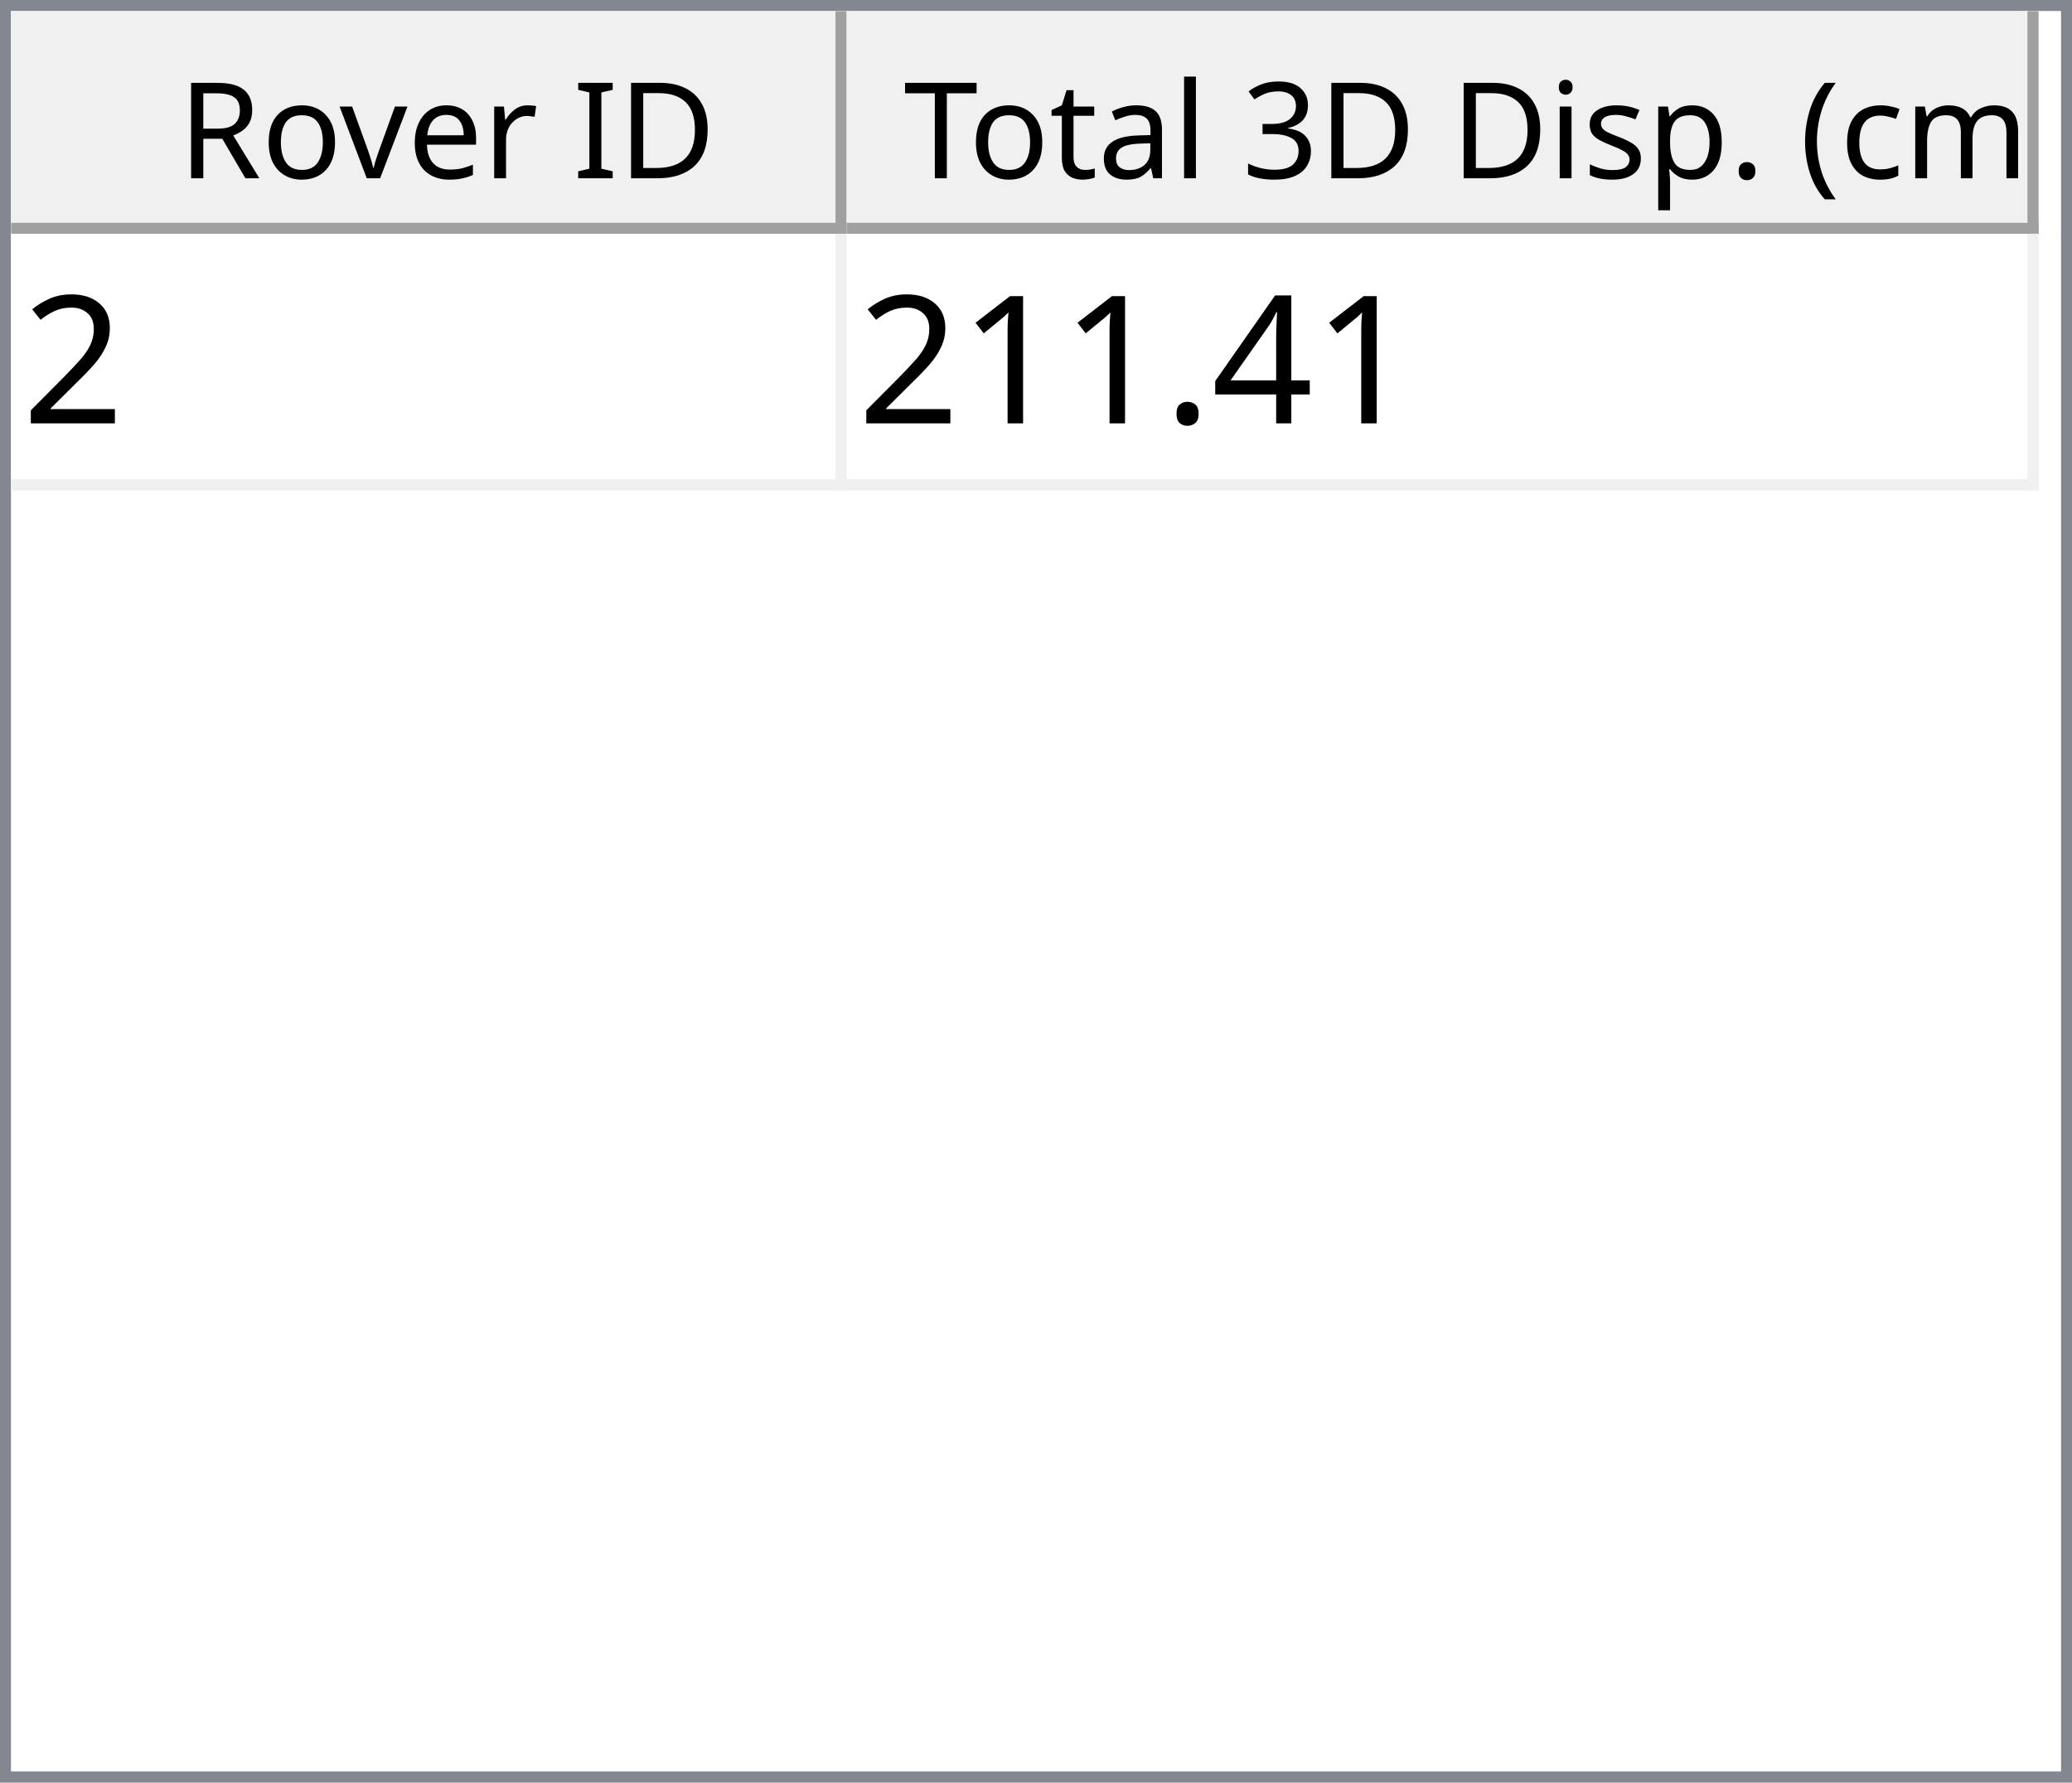
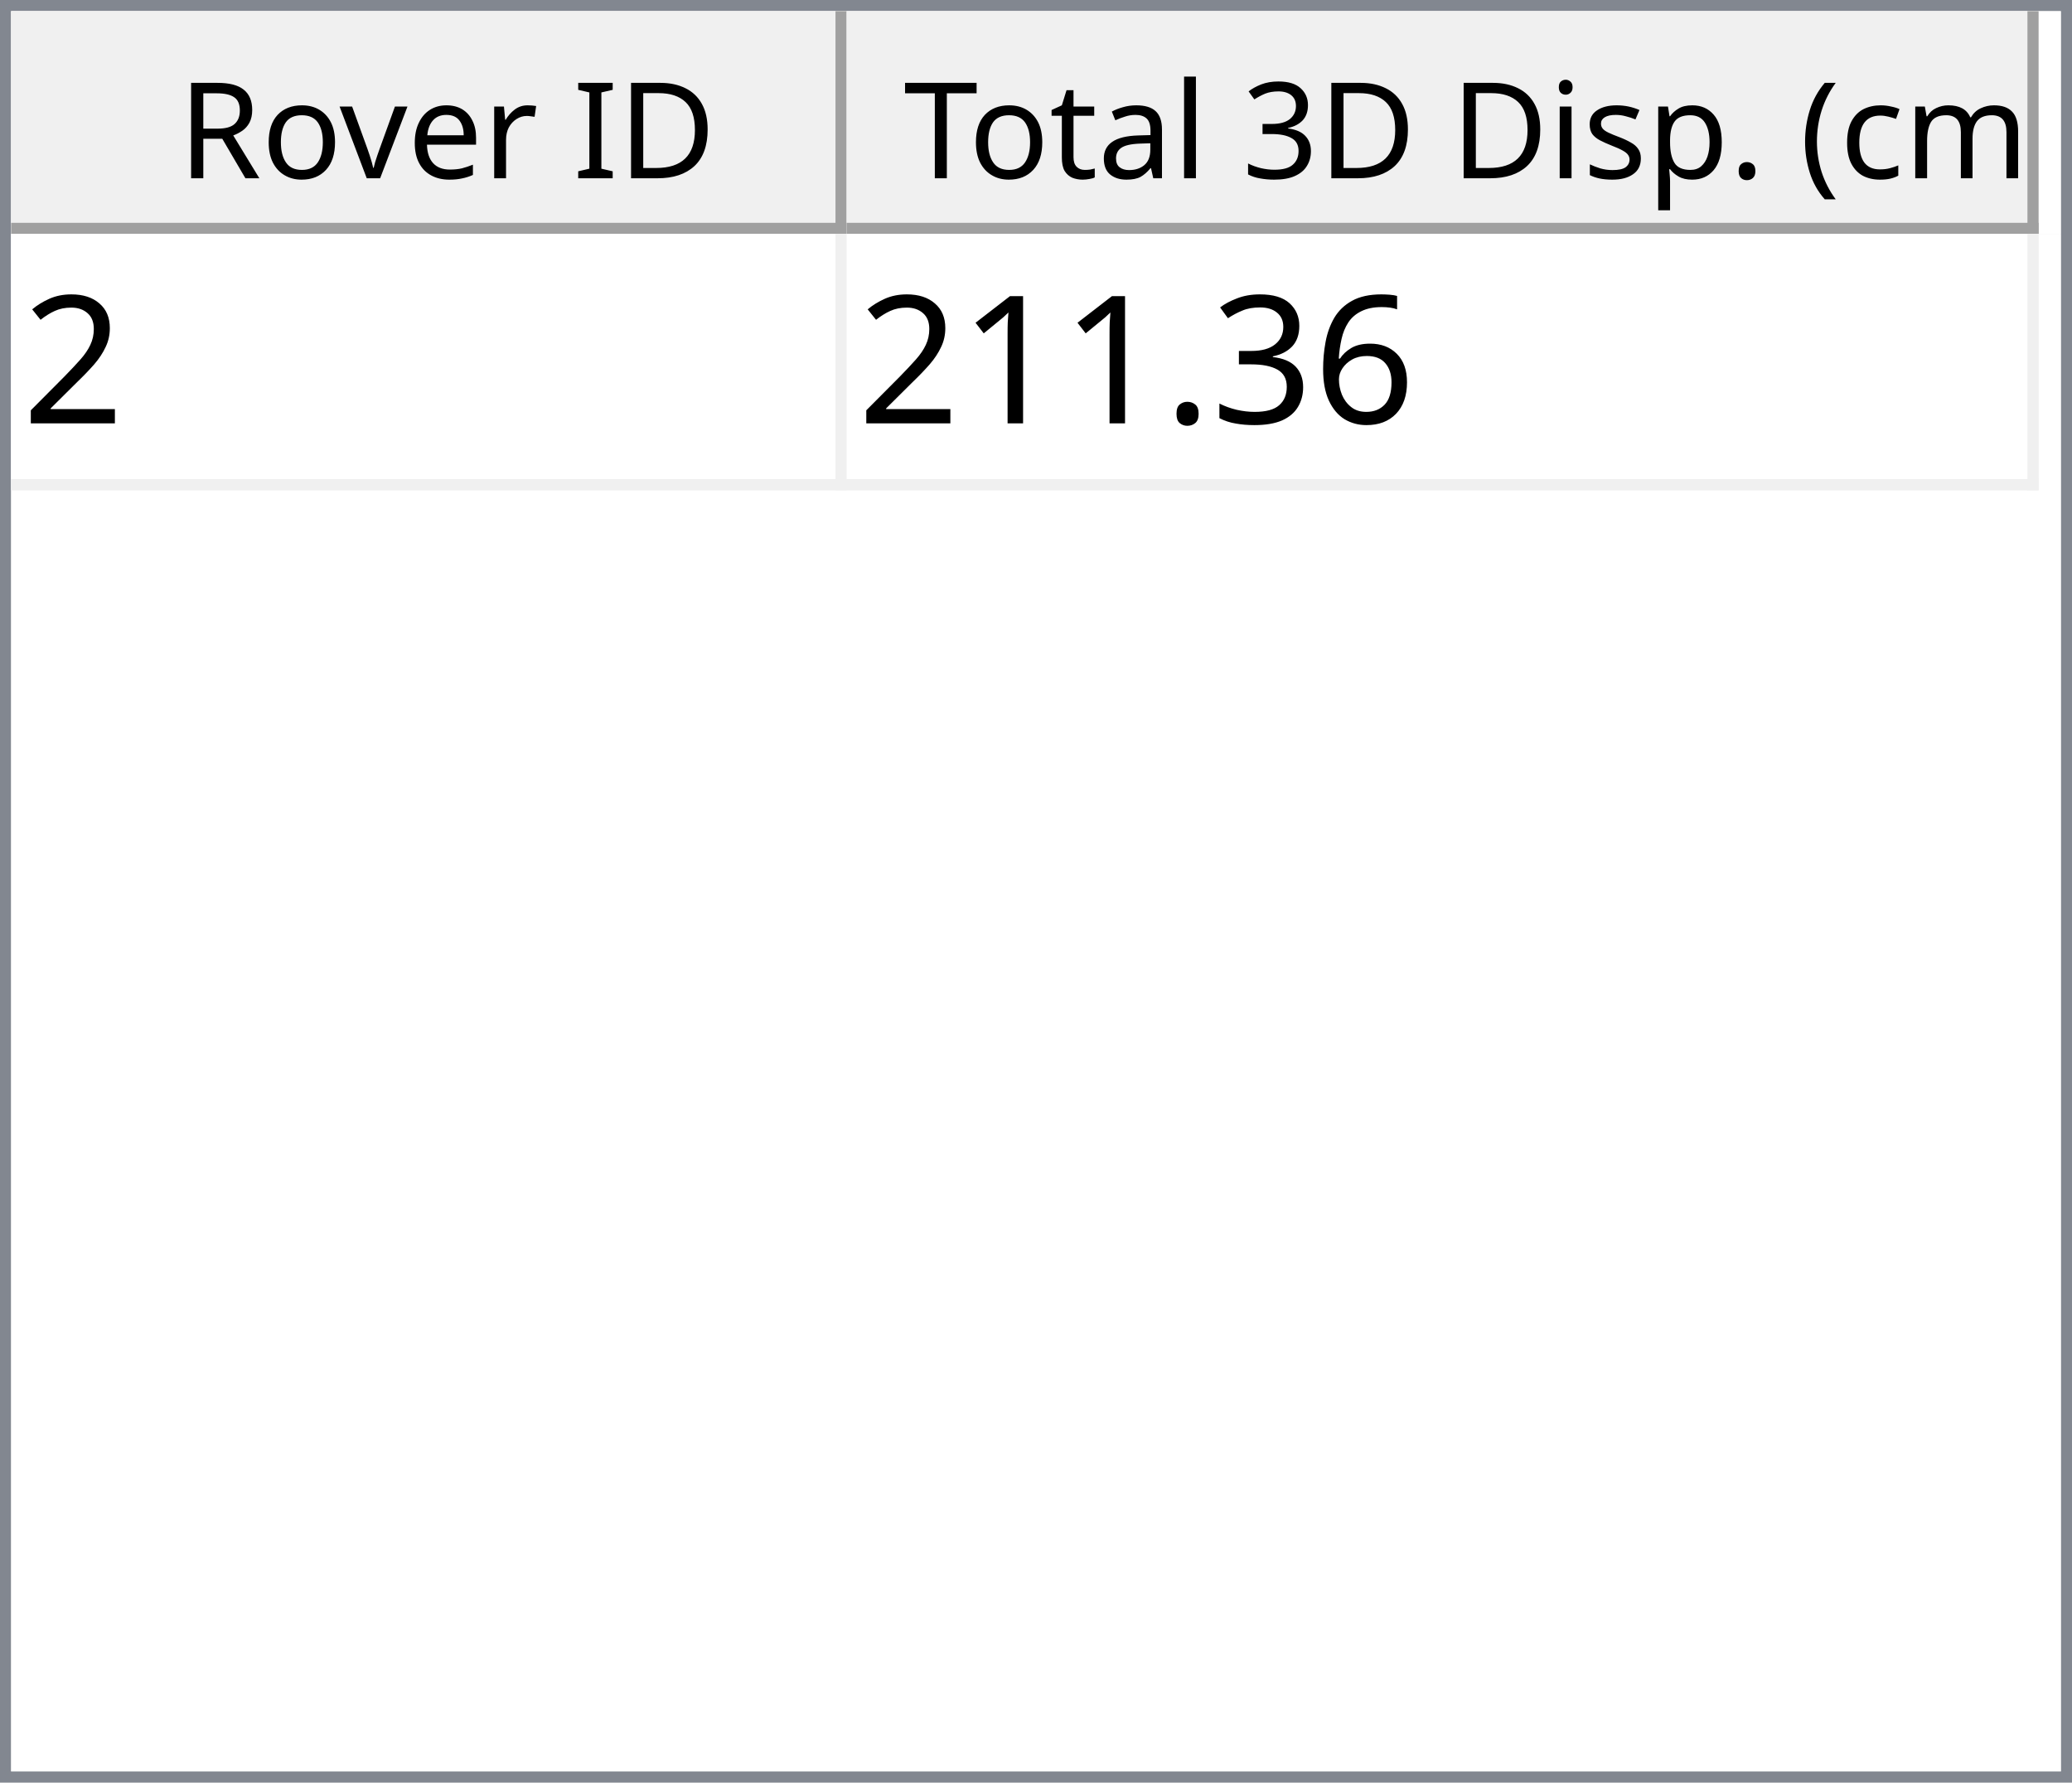
<svg xmlns="http://www.w3.org/2000/svg" style="fill-opacity:1; color-rendering:auto; color-interpolation:auto; text-rendering:auto; stroke:black; stroke-linecap:square; stroke-miterlimit:10; shape-rendering:auto; stroke-opacity:1; fill:black; stroke-dasharray:none; font-weight:normal; stroke-width:1; font-family:'Dialog'; font-style:normal; stroke-linejoin:miter; font-size:12px; stroke-dashoffset:0; image-rendering:auto;" width="186" height="160">
  <defs id="genericDefs" />
  <g>
    <defs id="defs1">
      <clipPath clipPathUnits="userSpaceOnUse" id="clipPath1">
        <path d="M0 0 L186 0 L186 160 L0 160 L0 0 Z" />
      </clipPath>
      <clipPath clipPathUnits="userSpaceOnUse" id="clipPath2">
        <path d="M0 0 L0 160 L186 160 L186 0 Z" />
      </clipPath>
      <clipPath clipPathUnits="userSpaceOnUse" id="clipPath3">
        <path d="M0 0 L0 20 L184 20 L184 0 Z" />
      </clipPath>
      <clipPath clipPathUnits="userSpaceOnUse" id="clipPath4">
        <path d="M0 0 L0 20 L75 20 L75 0 Z" />
      </clipPath>
      <clipPath clipPathUnits="userSpaceOnUse" id="clipPath5">
        <path d="M1 1 L1 19 L74 19 L74 1 Z" />
      </clipPath>
      <clipPath clipPathUnits="userSpaceOnUse" id="clipPath6">
        <path d="M0 0 L0 18 L73 18 L73 0 Z" />
      </clipPath>
      <clipPath clipPathUnits="userSpaceOnUse" id="clipPath7">
        <path d="M-0.5 -0.5 L-0.5 19.5 L74.5 19.5 L74.5 -0.5 Z" />
      </clipPath>
      <clipPath clipPathUnits="userSpaceOnUse" id="clipPath8">
        <path d="M0 0 L0 20 L107 20 L107 0 Z" />
      </clipPath>
      <clipPath clipPathUnits="userSpaceOnUse" id="clipPath9">
        <path d="M1 1 L1 19 L106 19 L106 1 Z" />
      </clipPath>
      <clipPath clipPathUnits="userSpaceOnUse" id="clipPath10">
        <path d="M0 0 L0 18 L105 18 L105 0 Z" />
      </clipPath>
      <clipPath clipPathUnits="userSpaceOnUse" id="clipPath11">
        <path d="M-0.5 -0.5 L-0.5 19.5 L106.5 19.5 L106.5 -0.5 Z" />
      </clipPath>
      <clipPath clipPathUnits="userSpaceOnUse" id="clipPath12">
        <path d="M0 0 L0 138 L184 138 L184 0 Z" />
      </clipPath>
      <clipPath clipPathUnits="userSpaceOnUse" id="clipPath13">
        <path d="M0 0 L0 23 L182 23 L182 0 Z" />
      </clipPath>
      <clipPath clipPathUnits="userSpaceOnUse" id="clipPath14">
        <path d="M-0.5 -0.5 L-0.5 22.5 L181.5 22.5 L181.5 -0.5 Z" />
      </clipPath>
      <clipPath clipPathUnits="userSpaceOnUse" id="clipPath15">
        <path d="M0 0 L0 22 L74 22 L74 0 Z" />
      </clipPath>
      <clipPath clipPathUnits="userSpaceOnUse" id="clipPath16">
        <path d="M0 0 L0 22 L106 22 L106 0 Z" />
      </clipPath>
      <font horiz-adv-x="64.551" id="font1">
        <font-face ascent="107.91" descent="25.098" units-per-em="100" style="font-style:normal; font-family:Segoe UI; font-weight:normal;" />
        <missing-glyph horiz-adv-x="64.551" d="M8.109 0 L8.109 68.266 L56.453 68.266 L56.453 0 L8.109 0 ZM15.328 7.234 L49.219 7.234 L49.219 61.031 L15.328 61.031 L15.328 7.234 Z" />
        <glyph unicode="D" horiz-adv-x="70.117" d="M9.188 0 L9.188 70.016 L28.516 70.016 Q65.531 70.016 65.531 35.891 Q65.531 19.672 55.25 9.836 Q44.969 0 27.734 0 L9.188 0 ZM17.391 62.594 L17.391 7.422 L27.828 7.422 Q41.609 7.422 49.273 14.797 Q56.938 22.172 56.938 35.688 Q56.938 62.594 28.328 62.594 L17.391 62.594 Z" />
        <glyph unicode="I" horiz-adv-x="26.611" d="M17.391 0 L9.188 0 L9.188 70.016 L17.391 70.016 L17.391 0 Z" />
        <glyph unicode=" " horiz-adv-x="27.393" d="" />
        <glyph unicode="r" horiz-adv-x="34.766" d="M34.188 41.891 Q32.078 43.5 28.125 43.5 Q23 43.5 19.555 38.672 Q16.109 33.844 16.109 25.484 L16.109 0 L8.109 0 L8.109 50 L16.109 50 L16.109 39.703 L16.312 39.703 Q18.016 44.969 21.531 47.922 Q25.047 50.875 29.391 50.875 Q32.516 50.875 34.188 50.203 L34.188 41.891 Z" />
        <glyph unicode="e" horiz-adv-x="52.295" d="M48.297 23 L12.984 23 Q13.188 14.656 17.484 10.109 Q21.781 5.562 29.297 5.562 Q37.75 5.562 44.828 11.141 L44.828 3.609 Q38.234 -1.172 27.391 -1.172 Q16.797 -1.172 10.742 5.641 Q4.688 12.453 4.688 24.812 Q4.688 36.469 11.305 43.82 Q17.922 51.172 27.734 51.172 Q37.547 51.172 42.922 44.828 Q48.297 38.484 48.297 27.203 L48.297 23 ZM40.094 29.781 Q40.047 36.719 36.75 40.578 Q33.453 44.438 27.594 44.438 Q21.922 44.438 17.969 40.383 Q14.016 36.328 13.094 29.781 L40.094 29.781 Z" />
        <glyph unicode="v" horiz-adv-x="47.9" d="M47.406 50 L27.484 0 L19.625 0 L0.688 50 L9.469 50 L22.172 13.672 Q23.578 9.672 23.922 6.688 L24.125 6.688 Q24.609 10.453 25.688 13.484 L38.969 50 L47.406 50 Z" />
        <glyph unicode="o" horiz-adv-x="58.594" d="M29 -1.172 Q17.922 -1.172 11.305 5.836 Q4.688 12.844 4.688 24.422 Q4.688 37.016 11.57 44.094 Q18.453 51.172 30.172 51.172 Q41.359 51.172 47.633 44.289 Q53.906 37.406 53.906 25.203 Q53.906 13.234 47.141 6.031 Q40.375 -1.172 29 -1.172 ZM29.594 44.438 Q21.875 44.438 17.383 39.188 Q12.891 33.938 12.891 24.703 Q12.891 15.828 17.43 10.695 Q21.969 5.562 29.594 5.562 Q37.359 5.562 41.531 10.594 Q45.703 15.625 45.703 24.906 Q45.703 34.281 41.531 39.359 Q37.359 44.438 29.594 44.438 Z" />
        <glyph unicode="R" horiz-adv-x="59.814" d="M59.375 0 L49.609 0 L37.891 19.625 Q36.281 22.359 34.766 24.289 Q33.25 26.219 31.664 27.438 Q30.078 28.656 28.25 29.219 Q26.422 29.781 24.125 29.781 L17.391 29.781 L17.391 0 L9.188 0 L9.188 70.016 L30.078 70.016 Q34.672 70.016 38.555 68.867 Q42.438 67.719 45.289 65.375 Q48.141 63.031 49.758 59.547 Q51.375 56.062 51.375 51.375 Q51.375 47.703 50.273 44.656 Q49.172 41.609 47.148 39.211 Q45.125 36.812 42.266 35.133 Q39.406 33.453 35.844 32.516 L35.844 32.328 Q37.594 31.547 38.891 30.547 Q40.188 29.547 41.359 28.18 Q42.531 26.812 43.68 25.078 Q44.828 23.344 46.234 21.047 L59.375 0 ZM17.391 62.594 L17.391 37.203 L28.516 37.203 Q31.594 37.203 34.203 38.133 Q36.812 39.062 38.719 40.797 Q40.625 42.531 41.703 45.047 Q42.781 47.562 42.781 50.688 Q42.781 56.297 39.141 59.445 Q35.5 62.594 28.609 62.594 L17.391 62.594 Z" />
        <glyph unicode=")" horiz-adv-x="30.176" d="M8.297 -15.922 L1.172 -15.922 Q16.406 2.344 16.406 26.812 Q16.406 51.469 1.078 70.016 L8.297 70.016 Q23.531 52.156 23.531 26.703 Q23.531 1.375 8.297 -15.922 Z" />
        <glyph unicode="m" horiz-adv-x="86.133" d="M79.109 0 L71.094 0 L71.094 28.719 Q71.094 37.016 68.531 40.727 Q65.969 44.438 59.906 44.438 Q54.781 44.438 51.195 39.75 Q47.609 35.062 47.609 28.516 L47.609 0 L39.594 0 L39.594 29.688 Q39.594 44.438 28.219 44.438 Q22.953 44.438 19.531 40.016 Q16.109 35.594 16.109 28.516 L16.109 0 L8.109 0 L8.109 50 L16.109 50 L16.109 42.094 L16.312 42.094 Q21.625 51.172 31.844 51.172 Q36.969 51.172 40.773 48.312 Q44.578 45.453 46 40.828 Q51.562 51.172 62.594 51.172 Q79.109 51.172 79.109 30.812 L79.109 0 Z" />
        <glyph unicode="c" horiz-adv-x="46.191" d="M42.188 2.297 Q36.422 -1.172 28.516 -1.172 Q17.828 -1.172 11.258 5.789 Q4.688 12.75 4.688 23.828 Q4.688 36.188 11.766 43.68 Q18.844 51.172 30.672 51.172 Q37.25 51.172 42.281 48.734 L42.281 40.531 Q36.719 44.438 30.375 44.438 Q22.703 44.438 17.797 38.945 Q12.891 33.453 12.891 24.516 Q12.891 15.719 17.508 10.641 Q22.125 5.562 29.891 5.562 Q36.422 5.562 42.188 9.906 L42.188 2.297 Z" />
        <glyph unicode="(" horiz-adv-x="30.176" d="M29.109 -15.922 L21.969 -15.922 Q6.844 1.375 6.844 26.703 Q6.844 52.156 21.969 70.016 L29.203 70.016 Q13.875 51.469 13.875 26.812 Q13.875 2.344 29.109 -15.922 Z" />
        <glyph unicode="." horiz-adv-x="21.68" d="M10.891 -1.078 Q8.641 -1.078 7.055 0.539 Q5.469 2.156 5.469 4.391 Q5.469 6.641 7.055 8.273 Q8.641 9.906 10.891 9.906 Q13.188 9.906 14.797 8.273 Q16.406 6.641 16.406 4.391 Q16.406 2.156 14.797 0.539 Q13.188 -1.078 10.891 -1.078 Z" />
        <glyph unicode="p" horiz-adv-x="58.789" d="M16.312 7.234 L16.109 7.234 L16.109 -23 L8.109 -23 L8.109 50 L16.109 50 L16.109 41.219 L16.312 41.219 Q22.219 51.172 33.594 51.172 Q43.266 51.172 48.688 44.461 Q54.109 37.75 54.109 26.469 Q54.109 13.922 48 6.375 Q41.891 -1.172 31.297 -1.172 Q21.578 -1.172 16.312 7.234 ZM16.109 27.391 L16.109 20.406 Q16.109 14.203 20.141 9.883 Q24.172 5.562 30.375 5.562 Q37.641 5.562 41.773 11.133 Q45.906 16.703 45.906 26.609 Q45.906 34.969 42.047 39.703 Q38.188 44.438 31.594 44.438 Q24.609 44.438 20.359 39.578 Q16.109 34.719 16.109 27.391 Z" />
        <glyph unicode="s" horiz-adv-x="42.432" d="M5.078 1.812 L5.078 10.406 Q11.625 5.562 19.484 5.562 Q30.031 5.562 30.031 12.594 Q30.031 14.594 29.125 15.992 Q28.219 17.391 26.68 18.461 Q25.141 19.531 23.07 20.383 Q21 21.234 18.609 22.172 Q15.281 23.484 12.766 24.828 Q10.25 26.172 8.57 27.859 Q6.891 29.547 6.031 31.695 Q5.172 33.844 5.172 36.719 Q5.172 40.234 6.789 42.945 Q8.406 45.656 11.086 47.484 Q13.766 49.312 17.211 50.242 Q20.656 51.172 24.312 51.172 Q30.812 51.172 35.938 48.922 L35.938 40.828 Q30.422 44.438 23.25 44.438 Q21 44.438 19.195 43.922 Q17.391 43.406 16.094 42.477 Q14.797 41.547 14.086 40.258 Q13.375 38.969 13.375 37.406 Q13.375 35.453 14.086 34.133 Q14.797 32.812 16.164 31.789 Q17.531 30.766 19.484 29.938 Q21.438 29.109 23.922 28.125 Q27.25 26.859 29.883 25.516 Q32.516 24.172 34.375 22.484 Q36.234 20.797 37.234 18.602 Q38.234 16.406 38.234 13.375 Q38.234 9.672 36.602 6.938 Q34.969 4.203 32.234 2.398 Q29.5 0.594 25.93 -0.289 Q22.359 -1.172 18.453 -1.172 Q10.75 -1.172 5.078 1.812 Z" />
        <glyph unicode="i" horiz-adv-x="24.219" d="M12.203 62.703 Q10.062 62.703 8.547 64.164 Q7.031 65.625 7.031 67.875 Q7.031 70.125 8.547 71.609 Q10.062 73.094 12.203 73.094 Q14.406 73.094 15.945 71.609 Q17.484 70.125 17.484 67.875 Q17.484 65.719 15.945 64.211 Q14.406 62.703 12.203 62.703 ZM16.109 0 L8.109 0 L8.109 50 L16.109 50 L16.109 0 Z" />
        <glyph unicode="3" horiz-adv-x="53.906" d="M46.531 19.828 Q46.531 15.094 44.75 11.211 Q42.969 7.328 39.719 4.57 Q36.469 1.812 31.93 0.297 Q27.391 -1.219 21.922 -1.219 Q11.922 -1.219 6 2.594 L6 11.188 Q13.094 5.609 22.219 5.609 Q25.875 5.609 28.828 6.539 Q31.781 7.469 33.906 9.227 Q36.031 10.984 37.18 13.477 Q38.328 15.969 38.328 19.094 Q38.328 32.812 18.797 32.812 L12.984 32.812 L12.984 39.594 L18.5 39.594 Q35.797 39.594 35.797 52.484 Q35.797 64.406 22.609 64.406 Q15.188 64.406 8.688 59.422 L8.688 67.188 Q15.375 71.188 24.609 71.188 Q29 71.188 32.57 69.969 Q36.141 68.75 38.68 66.555 Q41.219 64.359 42.609 61.281 Q44 58.203 44 54.5 Q44 40.672 30.031 36.719 L30.031 36.531 Q33.594 36.141 36.625 34.797 Q39.656 33.453 41.852 31.305 Q44.047 29.156 45.289 26.25 Q46.531 23.344 46.531 19.828 Z" />
        <glyph unicode="l" horiz-adv-x="24.219" d="M16.109 0 L8.109 0 L8.109 74.031 L16.109 74.031 L16.109 0 Z" />
        <glyph unicode="a" horiz-adv-x="50.879" d="M43.891 0 L35.891 0 L35.891 7.812 L35.688 7.812 Q30.469 -1.172 20.312 -1.172 Q12.844 -1.172 8.617 2.781 Q4.391 6.734 4.391 13.281 Q4.391 27.297 20.906 29.594 L35.891 31.688 Q35.891 44.438 25.594 44.438 Q16.547 44.438 9.281 38.281 L9.281 46.484 Q16.656 51.172 26.266 51.172 Q43.891 51.172 43.891 32.516 L43.891 0 ZM35.891 25.297 L23.828 23.641 Q18.266 22.859 15.43 20.875 Q12.594 18.891 12.594 13.875 Q12.594 10.203 15.211 7.883 Q17.828 5.562 22.172 5.562 Q28.125 5.562 32.008 9.742 Q35.891 13.922 35.891 20.312 L35.891 25.297 Z" />
        <glyph unicode="t" horiz-adv-x="33.887" d="M31.297 0.484 Q28.469 -1.078 23.828 -1.078 Q10.688 -1.078 10.688 13.578 L10.688 43.172 L2.094 43.172 L2.094 50 L10.688 50 L10.688 62.203 L18.703 64.797 L18.703 50 L31.297 50 L31.297 43.172 L18.703 43.172 L18.703 14.984 Q18.703 9.969 20.414 7.82 Q22.125 5.672 26.078 5.672 Q29.109 5.672 31.297 7.328 L31.297 0.484 Z" />
        <glyph unicode="T" horiz-adv-x="52.393" d="M50.594 62.594 L30.375 62.594 L30.375 0 L22.172 0 L22.172 62.594 L2 62.594 L2 70.016 L50.594 70.016 L50.594 62.594 Z" />
      </font>
      <font horiz-adv-x="75.0" id="font2">
        <font-face ascent="100.537" descent="21.973" units-per-em="100" style="font-style:normal; font-family:sans-serif; font-weight:normal;" />
        <missing-glyph horiz-adv-x="75.0" d="M12.5 0 L12.5 62.5 L62.5 62.5 L62.5 0 L12.5 0 ZM14.062 1.562 L60.938 1.562 L60.938 60.938 L14.062 60.938 L14.062 1.562 Z" />
        <glyph unicode="2" horiz-adv-x="55.615" d="M50.344 8.453 L50.344 0 L3.031 0 Q2.938 3.172 4.047 6.109 Q5.859 10.938 9.836 15.625 Q13.812 20.312 21.344 26.469 Q33.016 36.031 37.117 41.625 Q41.219 47.219 41.219 52.203 Q41.219 57.422 37.477 61.008 Q33.734 64.594 27.734 64.594 Q21.391 64.594 17.578 60.789 Q13.766 56.984 13.719 50.25 L4.688 51.172 Q5.609 61.281 11.664 66.578 Q17.719 71.875 27.938 71.875 Q38.234 71.875 44.242 66.164 Q50.25 60.453 50.25 52 Q50.25 47.703 48.492 43.555 Q46.734 39.406 42.656 34.812 Q38.578 30.219 29.109 22.219 Q21.188 15.578 18.945 13.211 Q16.703 10.844 15.234 8.453 L50.344 8.453 Z" />
-         <glyph unicode="4" horiz-adv-x="55.615" d="M32.328 0 L32.328 17.141 L1.266 17.141 L1.266 25.203 L33.938 71.578 L41.109 71.578 L41.109 25.203 L50.781 25.203 L50.781 17.141 L41.109 17.141 L41.109 0 L32.328 0 ZM32.328 25.203 L32.328 57.469 L9.906 25.203 L32.328 25.203 Z" />
+         <glyph unicode="6" horiz-adv-x="55.615" d="M49.75 54.047 L41.016 53.375 Q39.844 58.547 37.703 60.891 Q34.125 64.656 28.906 64.656 Q24.703 64.656 21.531 62.312 Q17.391 59.281 14.992 53.469 Q12.594 47.656 12.5 36.922 Q15.672 41.75 20.266 44.094 Q24.859 46.438 29.891 46.438 Q38.672 46.438 44.852 39.969 Q51.031 33.5 51.031 23.25 Q51.031 16.5 48.125 10.719 Q45.219 4.938 40.141 1.859 Q35.062 -1.219 28.609 -1.219 Q17.625 -1.219 10.695 6.859 Q3.766 14.938 3.766 33.5 Q3.766 54.25 11.422 63.672 Q18.109 71.875 29.438 71.875 Q37.891 71.875 43.289 67.141 Q48.688 62.406 49.75 54.047 ZM13.875 23.188 Q13.875 18.656 15.797 14.508 Q17.719 10.359 21.188 8.18 Q24.656 6 28.469 6 Q34.031 6 38.039 10.492 Q42.047 14.984 42.047 22.703 Q42.047 30.125 38.086 34.398 Q34.125 38.672 28.125 38.672 Q22.172 38.672 18.023 34.398 Q13.875 30.125 13.875 23.188 Z" />
+         <glyph unicode="3" horiz-adv-x="55.615" d="M4.203 18.891 L12.984 20.062 Q14.5 12.594 18.141 9.297 Q21.781 6 27 6 Q33.203 6 37.477 10.297 Q41.75 14.594 41.75 20.953 Q41.75 27 37.797 30.93 Q33.844 34.859 27.734 34.859 Q25.25 34.859 21.531 33.891 L22.516 41.609 Q23.391 41.5 23.922 41.5 Q29.547 41.5 34.039 44.43 Q38.531 47.359 38.531 53.469 Q38.531 58.297 35.258 61.477 Q31.984 64.656 26.812 64.656 Q21.688 64.656 18.266 61.43 Q14.844 58.203 13.875 51.766 L5.078 53.328 Q6.688 62.156 12.398 67.016 Q18.109 71.875 26.609 71.875 Q32.469 71.875 37.398 69.359 Q42.328 66.844 44.945 62.5 Q47.562 58.156 47.562 53.266 Q47.562 48.641 45.07 44.828 Q42.578 41.016 37.703 38.766 Q44.047 37.312 47.562 32.695 Q51.078 28.078 51.078 21.141 Q51.078 11.766 44.242 5.25 Q37.406 -1.266 26.953 -1.266 Q17.531 -1.266 11.305 4.352 Q5.078 9.969 4.203 18.891 Z" />
        <glyph unicode="." horiz-adv-x="27.783" d="M9.078 0 L9.078 10.016 L19.094 10.016 L19.094 0 L9.078 0 Z" />
        <glyph unicode="1" horiz-adv-x="55.615" d="M37.25 0 L28.469 0 L28.469 56 Q25.297 52.984 20.141 49.953 Q14.984 46.922 10.891 45.406 L10.891 53.906 Q18.266 57.375 23.781 62.305 Q29.297 67.234 31.594 71.875 L37.25 71.875 L37.25 0 Z" />
      </font>
    </defs>
    <g style="fill:white; stroke:white;">
      <rect x="0" y="0" width="186" style="clip-path:url(#clipPath1); stroke:none;" height="160" />
    </g>
    <g style="fill:white; text-rendering:optimizeSpeed; color-rendering:optimizeSpeed; image-rendering:optimizeSpeed; shape-rendering:crispEdges; stroke:white; color-interpolation:sRGB;">
      <rect x="0" width="186" height="160" y="0" style="stroke:none;" />
      <path style="stroke:none;" d="M0 160 L186 160 L186 0 L0 0 Z" />
    </g>
    <g style="fill:rgb(240,240,240); font-family:'Segoe UI'; stroke:rgb(240,240,240);">
      <rect x="0" y="0" width="186" style="clip-path:url(#clipPath2); stroke:none;" height="160" />
    </g>
    <g style="fill:rgb(130,135,144); font-family:'Segoe UI'; stroke:rgb(130,135,144);">
      <path d="M0 0 L186 0 L186 160 L0 160 L0 0 ZM1 1 L185 1 L185 159 L1 159 L1 1 Z" style="fill-rule:evenodd; clip-path:url(#clipPath2); stroke:none;" />
    </g>
    <g style="fill:white; font-family:'Segoe UI'; stroke:white;" transform="translate(1,1)">
      <rect x="0" y="0" width="184" style="clip-path:url(#clipPath3); stroke:none;" height="20" />
    </g>
    <g style="fill:rgb(240,240,240); font-family:'Segoe UI'; stroke:rgb(240,240,240);" transform="translate(1,1)">
      <rect x="0" y="0" width="75" style="clip-path:url(#clipPath4); stroke:none;" height="20" />
    </g>
    <g style="font-family:'Segoe UI';" transform="translate(2,2)">
      <text x="14" xml:space="preserve" y="14" style="clip-path:url(#clipPath6); stroke:none;">Rover ID</text>
    </g>
    <g style="fill:rgb(160,160,160); font-family:'Segoe UI'; stroke:rgb(160,160,160); stroke-linejoin:bevel;" transform="translate(1.5,1.5)">
      <line x1="74" x2="74" y1="0" style="fill:none; clip-path:url(#clipPath7);" y2="19" />
    </g>
    <g style="fill:rgb(160,160,160); font-family:'Segoe UI'; stroke:rgb(160,160,160); stroke-linejoin:bevel;" transform="matrix(1,0,0,1,1,1) translate(0.5,0.5)">
      <line x1="0" x2="74" y1="19" style="fill:none; clip-path:url(#clipPath7);" y2="19" />
    </g>
    <g style="fill:rgb(240,240,240); font-family:'Segoe UI'; stroke:rgb(240,240,240);" transform="translate(76,1)">
      <rect x="0" y="0" width="107" style="clip-path:url(#clipPath8); stroke:none;" height="20" />
    </g>
    <g style="font-family:'Segoe UI';" transform="translate(77,2)">
      <text x="1" xml:space="preserve" y="14" style="clip-path:url(#clipPath10); stroke:none;"> Total 3D Disp. (cm)</text>
    </g>
    <g style="fill:rgb(160,160,160); font-family:'Segoe UI'; stroke:rgb(160,160,160); stroke-linejoin:bevel;" transform="translate(76.5,1.5)">
      <line x1="106" x2="106" y1="0" style="fill:none; clip-path:url(#clipPath11);" y2="19" />
    </g>
    <g style="fill:rgb(160,160,160); font-family:'Segoe UI'; stroke:rgb(160,160,160); stroke-linejoin:bevel;" transform="matrix(1,0,0,1,76,1) translate(0.5,0.5)">
      <line x1="0" x2="106" y1="19" style="fill:none; clip-path:url(#clipPath11);" y2="19" />
    </g>
    <g style="fill:white; font-family:'Segoe UI'; stroke:white;" transform="translate(1,21)">
      <rect x="0" y="0" width="184" style="clip-path:url(#clipPath12); stroke:none;" height="138" />
    </g>
    <g style="fill:rgb(240,240,240); font-size:16px; font-family:sans-serif; stroke:rgb(240,240,240);" transform="translate(1,21)">
      <rect x="0" y="0" width="182" style="clip-path:url(#clipPath13); stroke:none;" height="23" />
      <line transform="translate(0.5,0.5)" x1="0" x2="181" y1="22" style="clip-path:url(#clipPath14); fill:none; stroke-linejoin:bevel;" y2="22" />
    </g>
    <g transform="matrix(1,0,0,1,1,21) translate(0.5,0.5)" style="fill:rgb(240,240,240); font-size:16px; font-family:sans-serif; stroke:rgb(240,240,240); stroke-linejoin:bevel;">
      <line x1="74" x2="74" y1="0" style="fill:none; clip-path:url(#clipPath14);" y2="22" />
    </g>
    <g transform="matrix(1,0,0,1,1,21) translate(0.5,0.5)" style="fill:rgb(240,240,240); font-size:16px; font-family:sans-serif; stroke:rgb(240,240,240); stroke-linejoin:bevel;">
      <line x1="181" x2="181" y1="0" style="fill:none; clip-path:url(#clipPath14);" y2="22" />
    </g>
    <g style="fill:white; font-size:16px; font-family:sans-serif; stroke:white;" transform="matrix(1,0,0,1,1,21)">
      <rect x="0" y="0" width="74" style="clip-path:url(#clipPath15); stroke:none;" height="22" />
      <text x="1" y="17" style="fill:black; clip-path:url(#clipPath15); stroke:none;" xml:space="preserve">2</text>
    </g>
    <g style="fill:white; font-size:16px; font-family:sans-serif; stroke:white;" transform="matrix(1,0,0,1,1,21) translate(75,0)">
      <rect x="0" y="0" width="106" style="clip-path:url(#clipPath16); stroke:none;" height="22" />
-       <text x="1" y="17" style="fill:black; clip-path:url(#clipPath16); stroke:none;" xml:space="preserve">211.41</text>
+       <text x="1" y="17" style="fill:black; clip-path:url(#clipPath16); stroke:none;" xml:space="preserve">211.36</text>
    </g>
  </g>
</svg>
